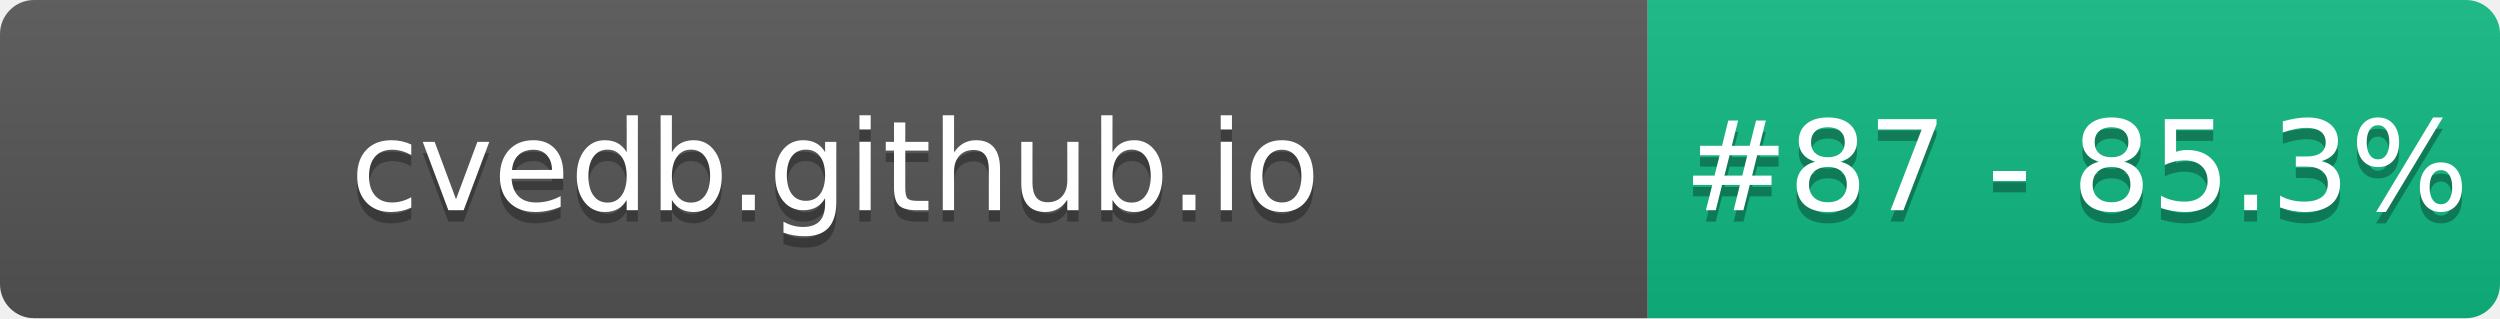
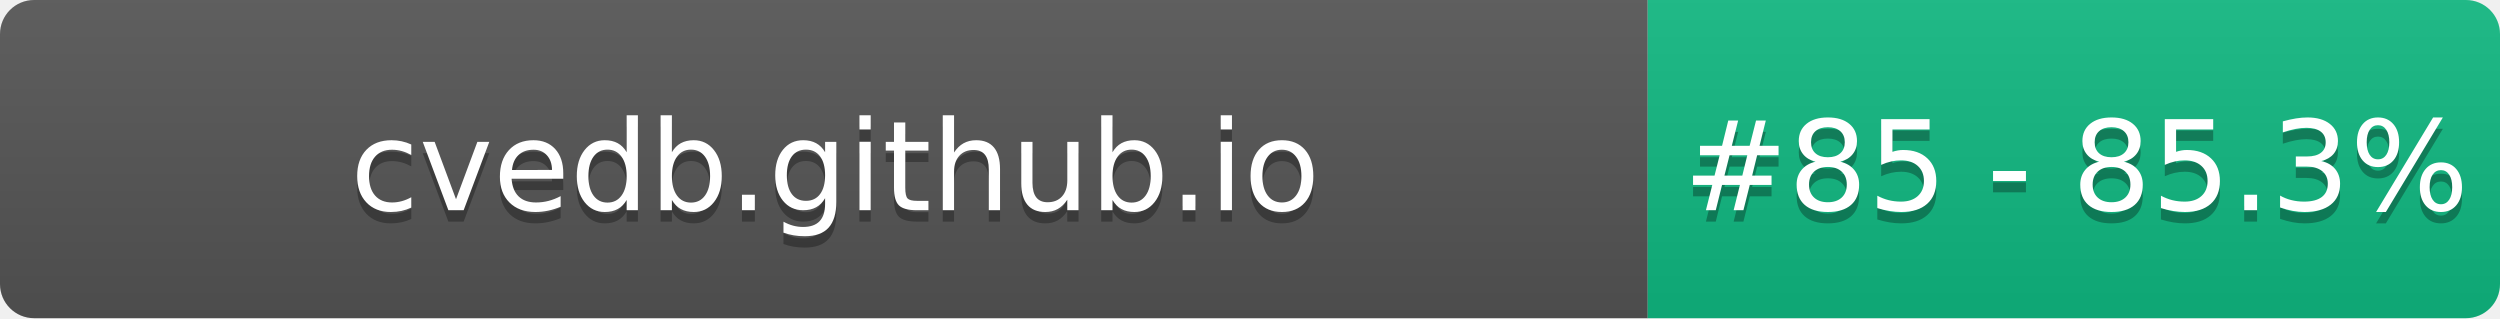
- <svg xmlns="http://www.w3.org/2000/svg" width="220" height="28" role="img" aria-label="cvedb.github.io: #87 - 85.3%">
+ <svg xmlns="http://www.w3.org/2000/svg" width="220" height="28" role="img" aria-label="cvedb.github.io: #85 - 85.3%">
  <linearGradient id="s" x2="0" y2="100%">
    <stop offset="0" stop-color="#bbb" stop-opacity=".1" />
    <stop offset="1" stop-opacity=".1" />
  </linearGradient>
  <clipPath id="r">
    <rect width="220" height="28" rx="3" fill="#fff" />
  </clipPath>
  <g clip-path="url(#r)">
    <rect width="145" height="28" fill="#555" />
    <rect x="145" width="75" height="28" fill="#10B981" />
    <rect width="220" height="28" fill="url(#s)" />
  </g>
  <g fill="#fff" text-anchor="middle" font-family="Verdana,Geneva,DejaVu Sans,sans-serif" text-rendering="geometricPrecision" font-size="110">
    <text aria-hidden="true" x="735" y="195" fill="#010101" fill-opacity=".3" transform="scale(.1)" textLength="1350">cvedb.github.io</text>
    <text x="735" y="185" transform="scale(.1)" fill="#fff" textLength="1350">cvedb.github.io</text>
-     <text aria-hidden="true" x="1827" y="195" fill="#010101" fill-opacity=".3" transform="scale(.1)" textLength="605">#87 - 85.3%</text>
-     <text x="1827" y="185" transform="scale(.1)" fill="#fff" textLength="605">#87 - 85.3%</text>
+     <text aria-hidden="true" x="1827" y="195" fill="#010101" fill-opacity=".3" transform="scale(.1)" textLength="605">#85 - 85.3%</text>
+     <text x="1827" y="185" transform="scale(.1)" fill="#fff" textLength="605">#85 - 85.3%</text>
  </g>
</svg>
